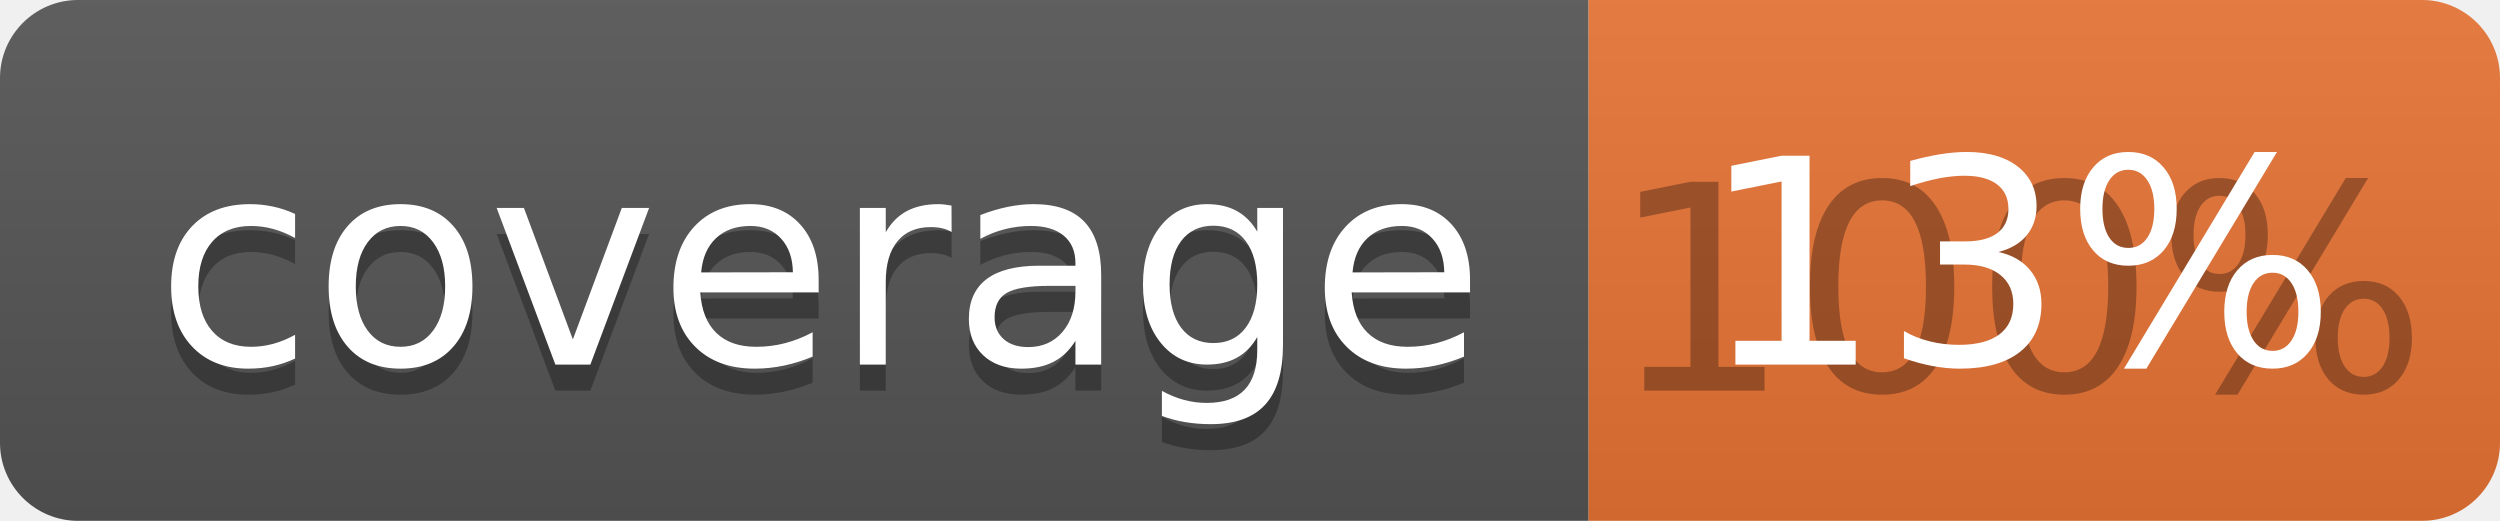
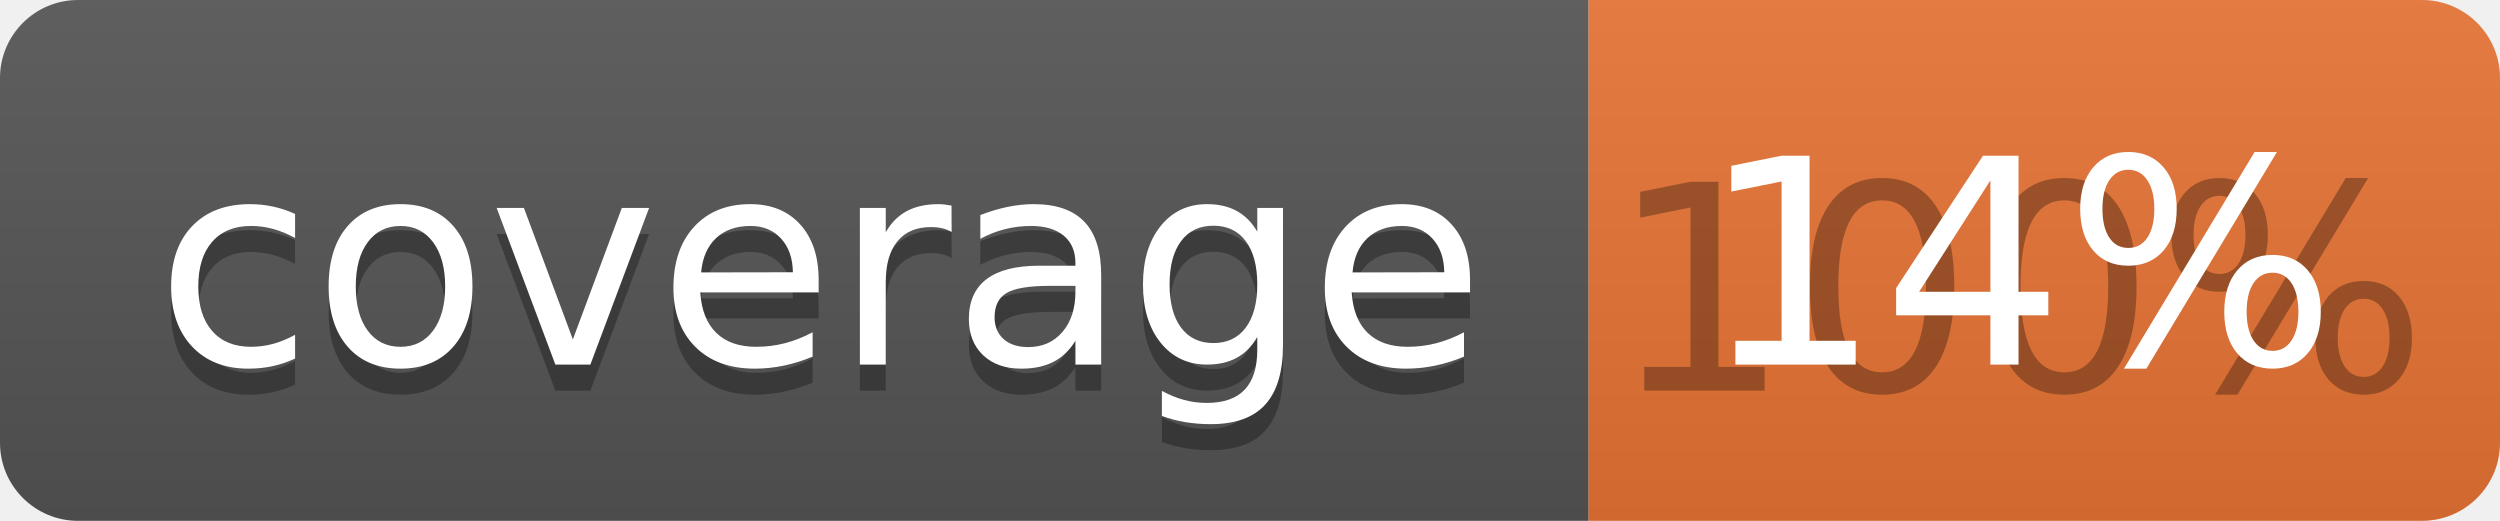
<svg xmlns="http://www.w3.org/2000/svg" width="96" height="20">
  <linearGradient id="b" x2="0" y2="100%">
    <stop offset="0" stop-color="#bbb" stop-opacity=".1" />
    <stop offset="1" stop-opacity=".1" />
  </linearGradient>
  <clipPath id="a">
    <rect width="96" height="20" rx="3" fill="#fff" />
  </clipPath>
  <g clip-path="url(#a)">
    <path fill="#555" d="M0 0h61v20H0z" />
    <path fill="#E87435" d="M61 0h35v20H61z" />
    <path fill="url(#b)" d="M0 0h96v20H0z" />
  </g>
  <g fill="#fff" text-anchor="middle" font-family="DejaVu Sans,Verdana,Geneva,sans-serif" font-size="110">
    <text x="315" y="150" fill="#010101" fill-opacity=".3" transform="scale(.1)" textLength="510">coverage</text>
    <text x="315" y="140" transform="scale(.1)" textLength="510">coverage</text>
    <text x="775" y="150" fill="#010101" fill-opacity=".3" transform="scale(.1)" textLength="250">100%</text>
-     <text x="775" y="140" transform="scale(.1)" textLength="250">13%</text>
+     <text x="775" y="140" transform="scale(.1)" textLength="250">14%</text>
  </g>
</svg>
